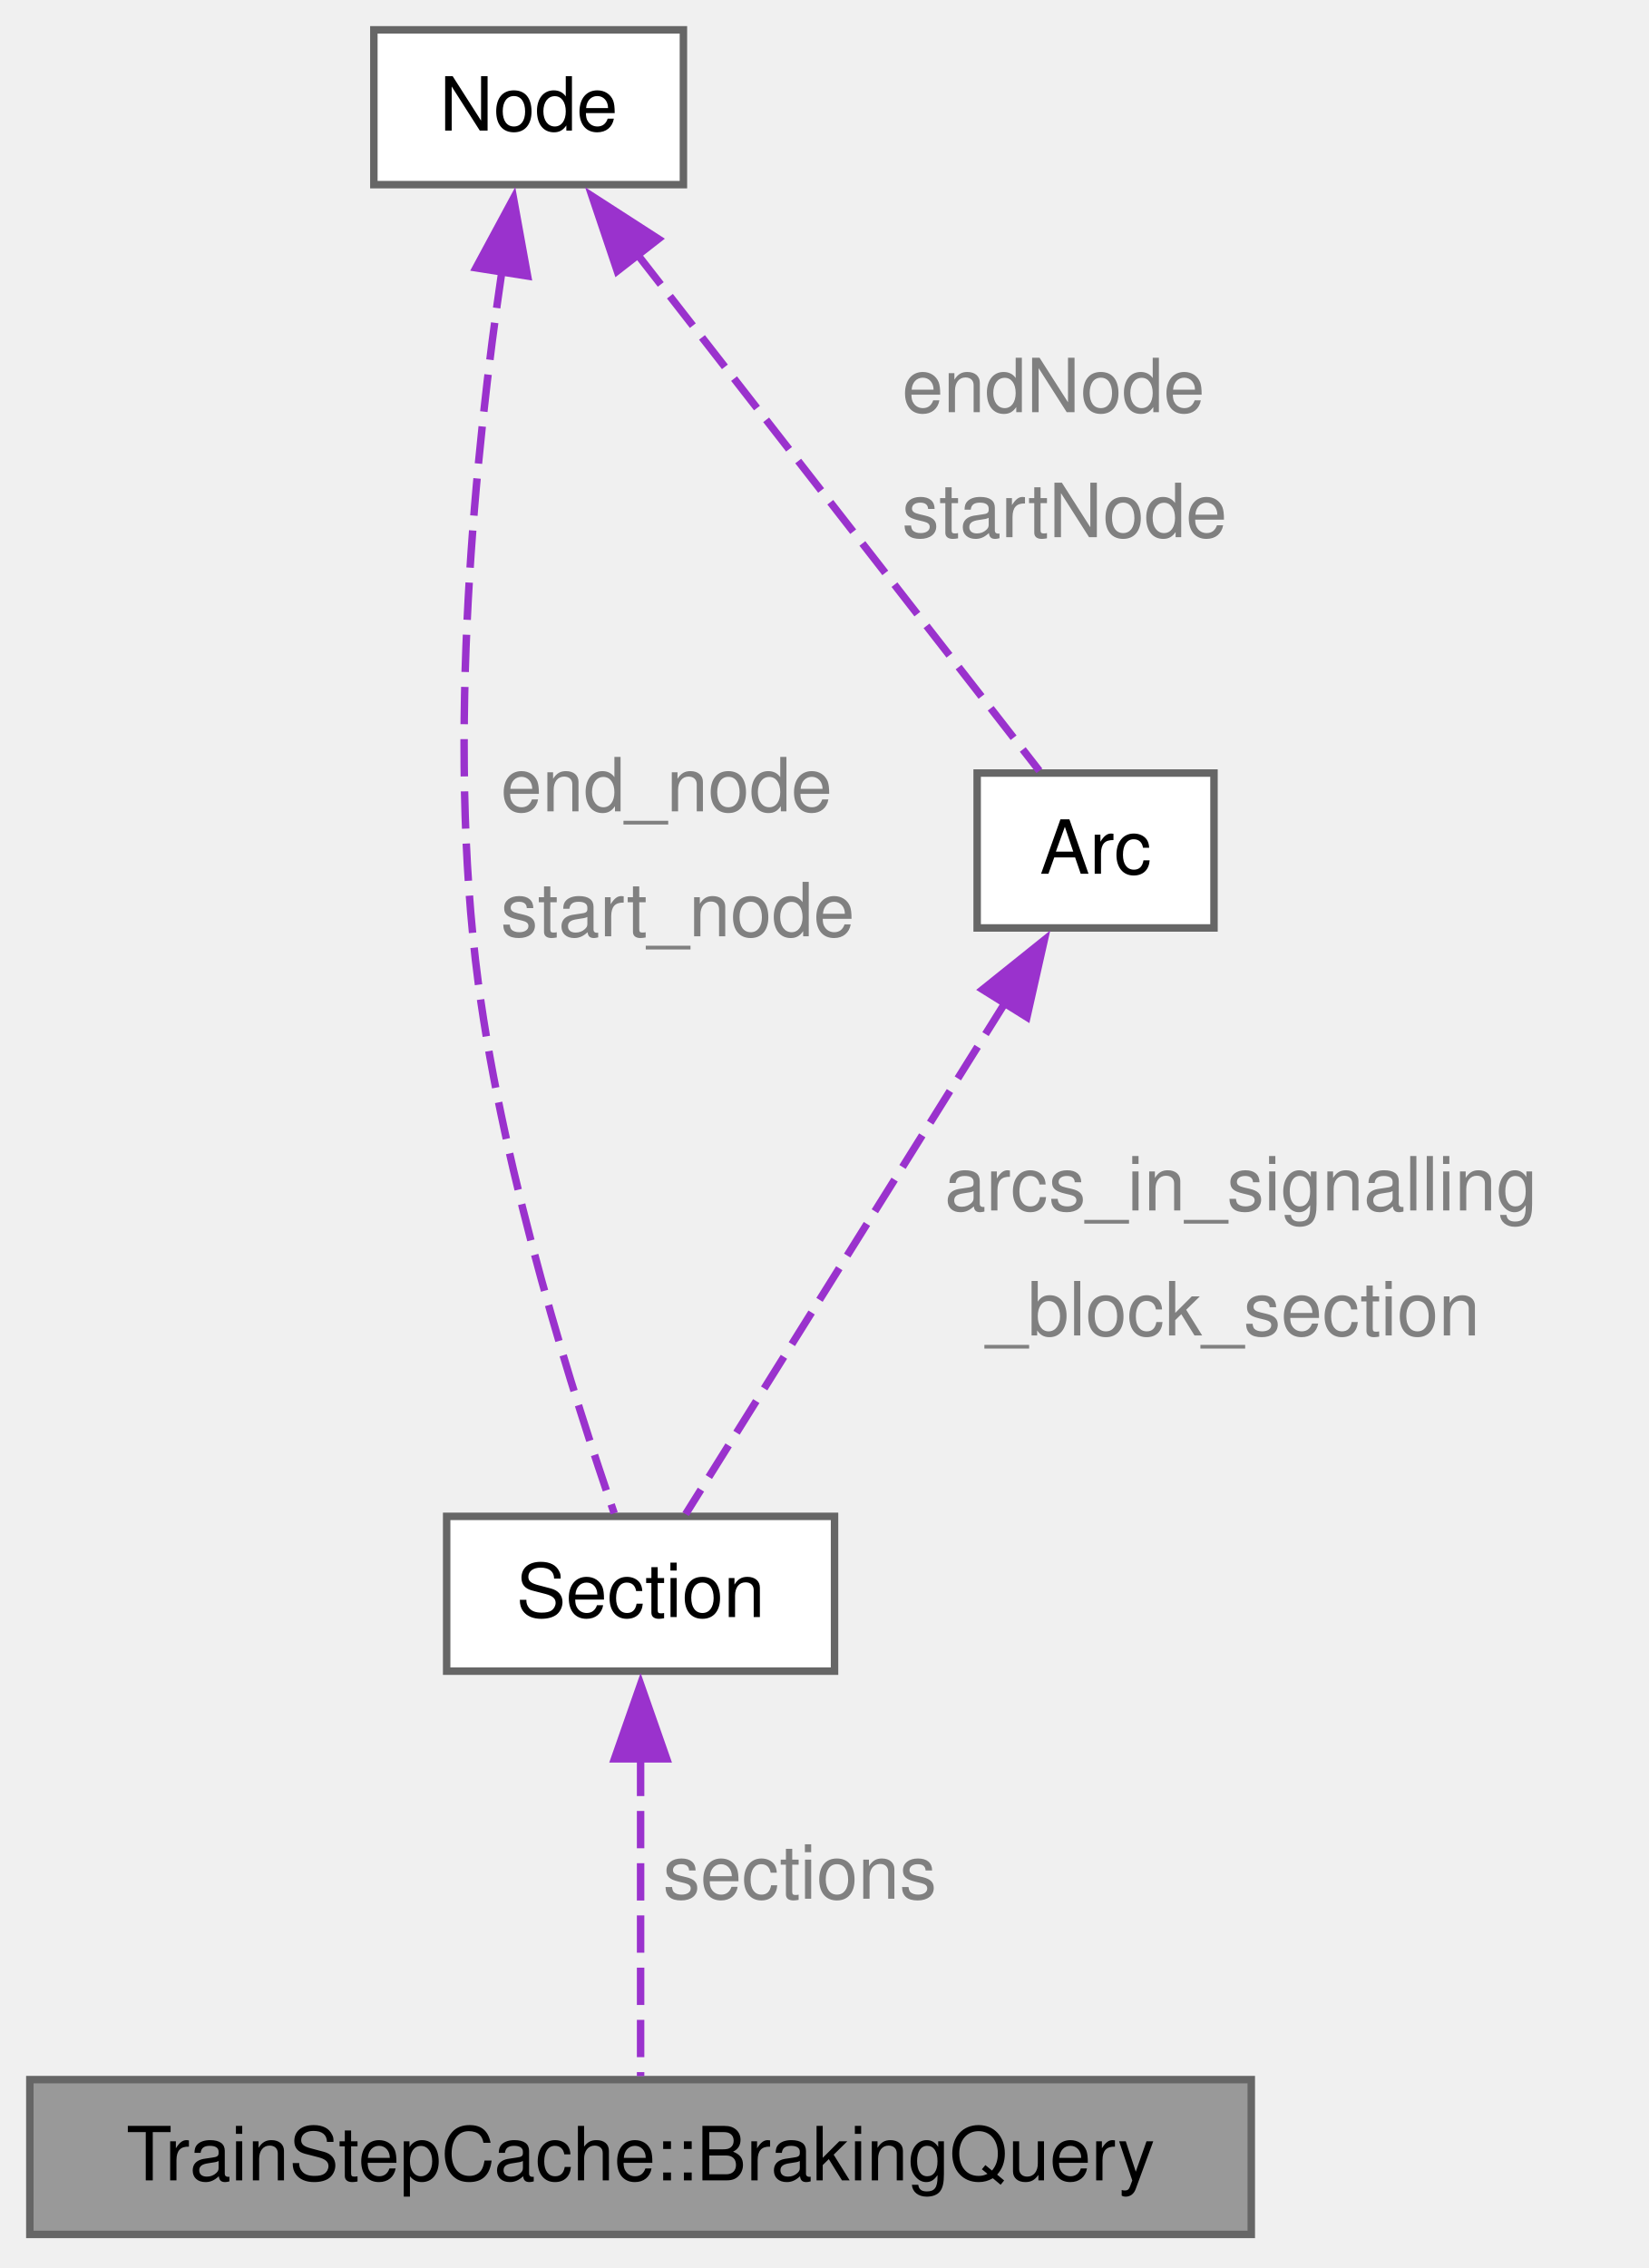
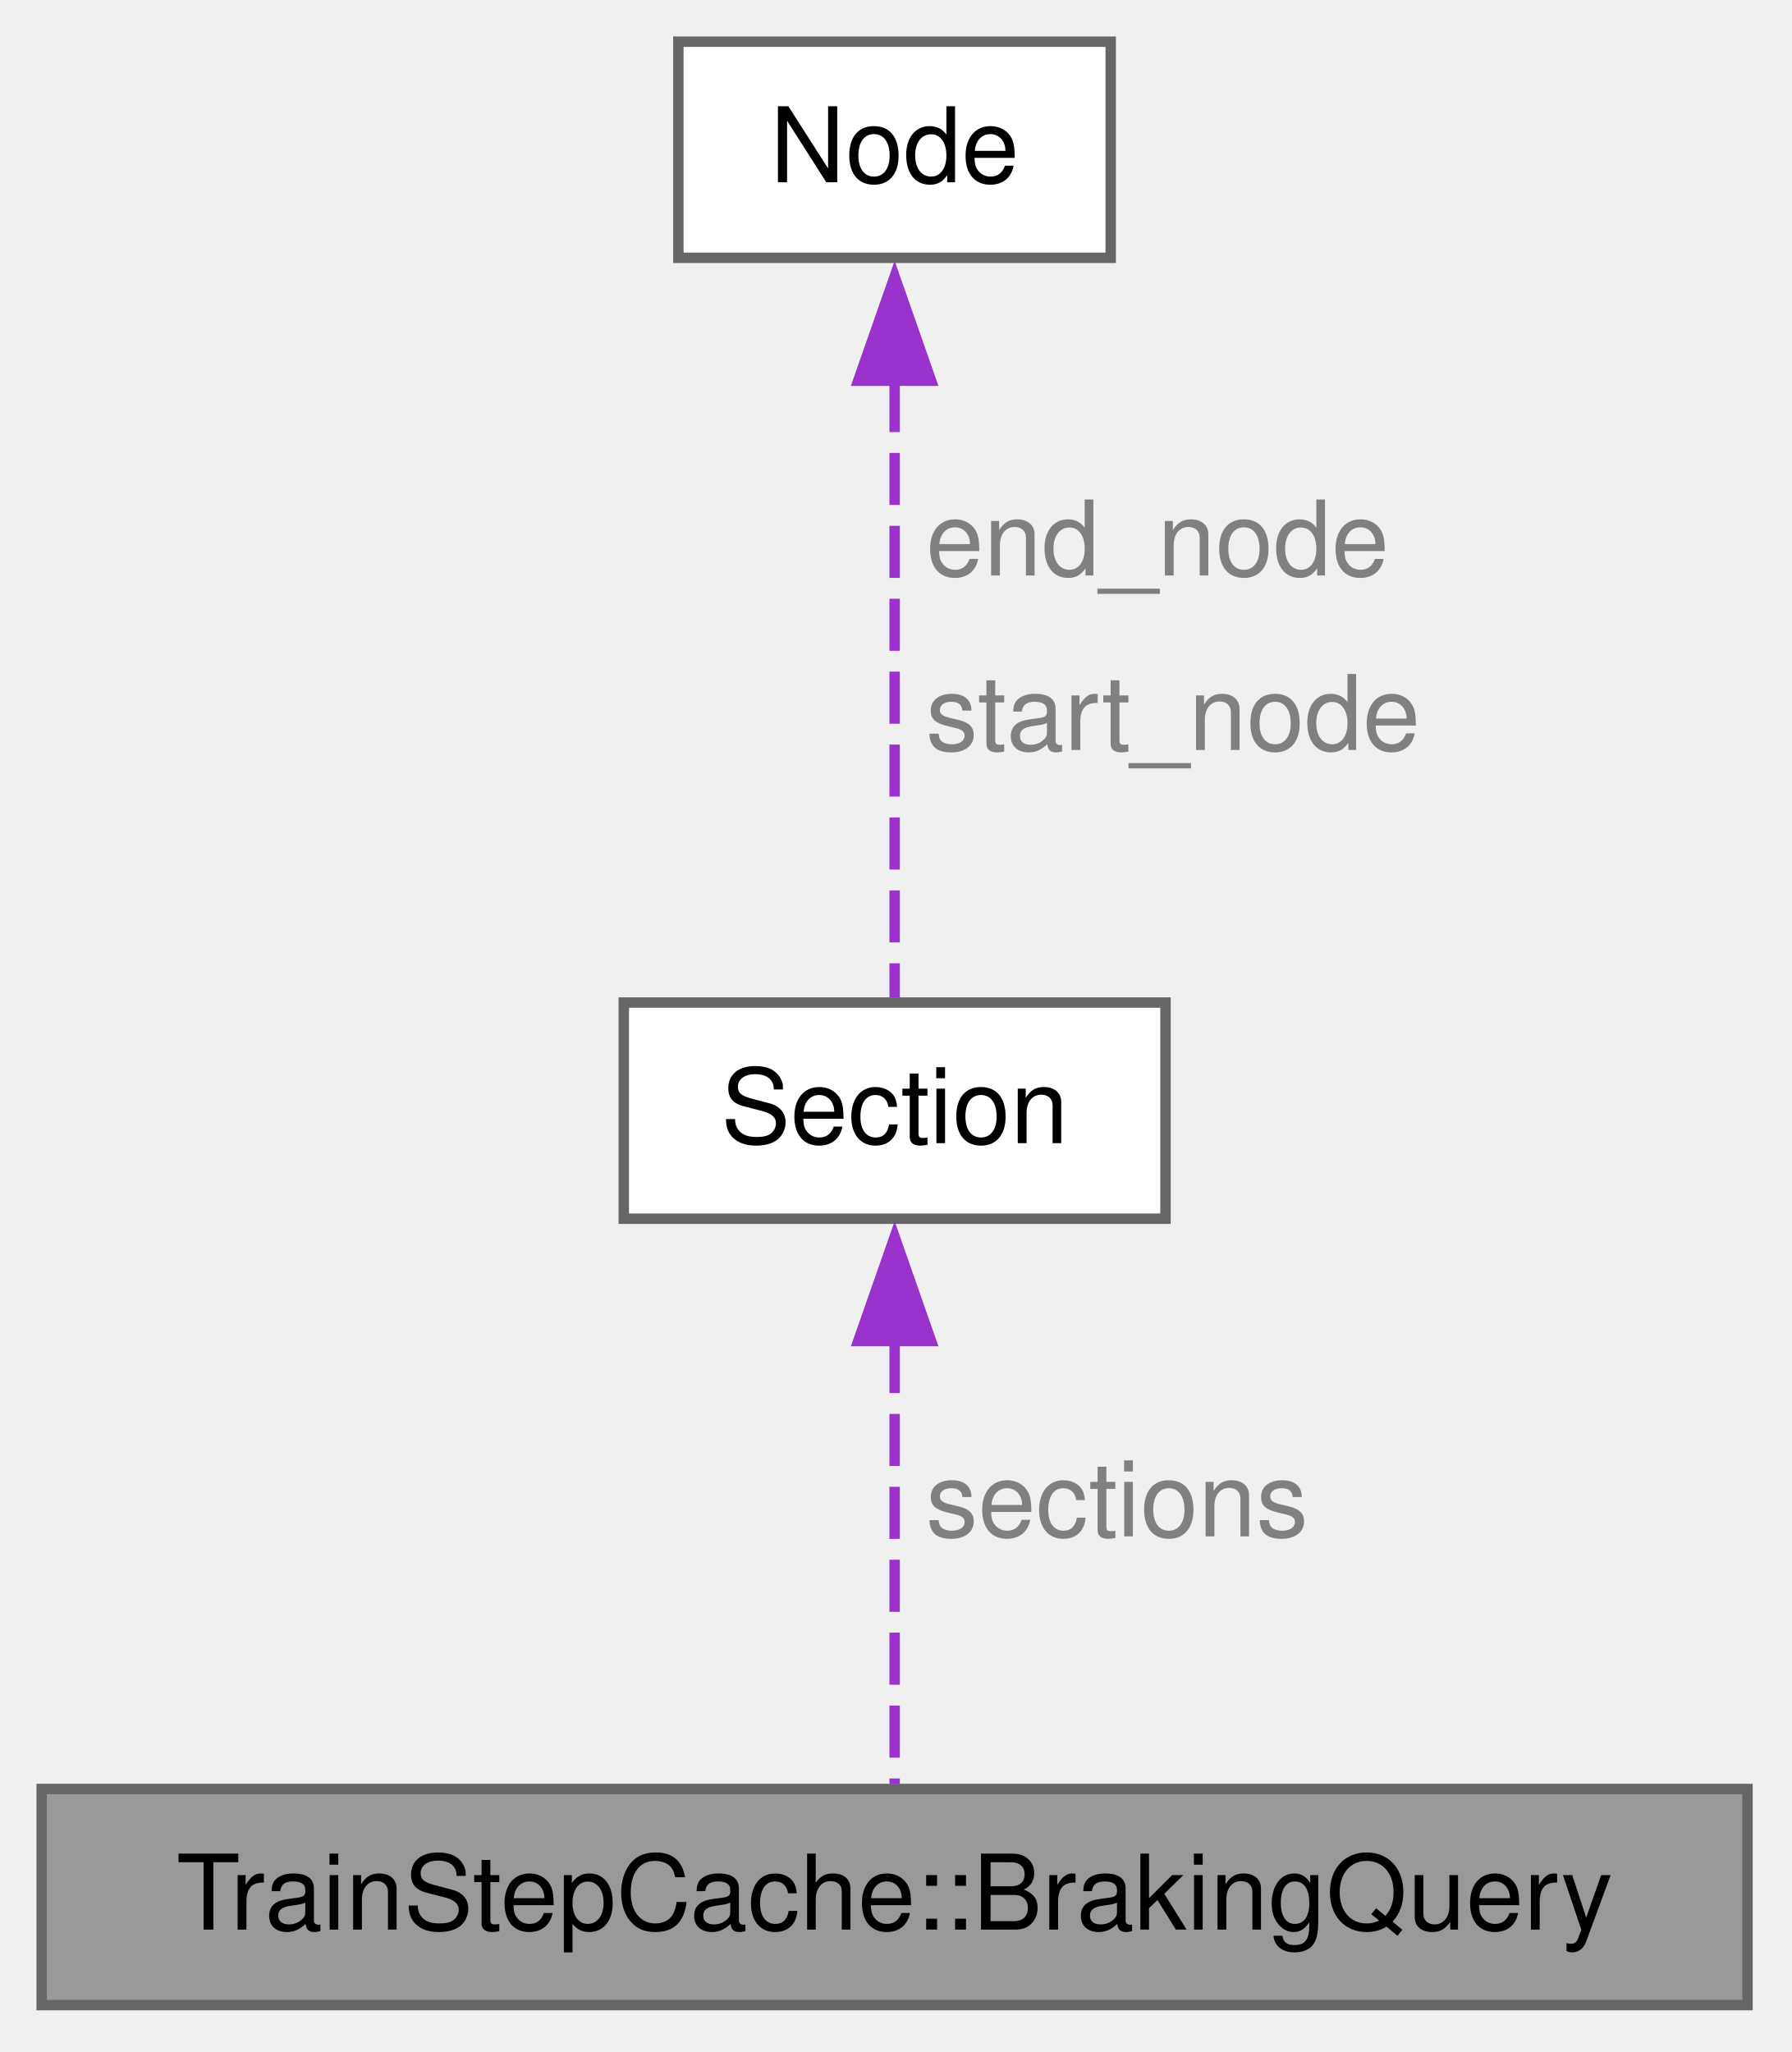
- <svg xmlns="http://www.w3.org/2000/svg" xmlns:xlink="http://www.w3.org/1999/xlink" width="221pt" height="304pt" viewBox="0.00 0.00 221.00 304.00">
-   <g id="graph0" class="graph" transform="scale(1 1) rotate(0) translate(4 299.5)">
+ <svg xmlns="http://www.w3.org/2000/svg" xmlns:xlink="http://www.w3.org/1999/xlink" width="172pt" height="197pt" viewBox="0.00 0.00 172.00 197.00">
+   <g id="graph0" class="graph" transform="scale(1 1) rotate(0) translate(4 192.5)">
    <g id="Node000001" class="node">
      <g id="a_Node000001">
        <a xlink:title="The arguments of one Train::BrakDist_Block call. The doubles are compared bit for bit.">
          <polygon fill="#999999" stroke="#666666" points="163.75,-20.75 0,-20.75 0,0 163.75,0 163.75,-20.75" />
          <text xml:space="preserve" text-anchor="middle" x="81.88" y="-7.25" font-family="Helvetica,sans-Serif" font-size="10.00">TrainStepCache::BrakingQuery</text>
        </a>
      </g>
    </g>
    <g id="Node000002" class="node">
      <g id="a_Node000002">
        <a xlink:href="class_section.html" target="_top" xlink:title=" ">
          <polygon fill="white" stroke="#666666" points="107.88,-96.25 55.88,-96.25 55.88,-75.5 107.88,-75.5 107.88,-96.25" />
          <text xml:space="preserve" text-anchor="middle" x="81.88" y="-82.75" font-family="Helvetica,sans-Serif" font-size="10.00">Section</text>
        </a>
      </g>
    </g>
    <g id="edge1_Node000001_Node000002" class="edge">
      <g id="a_edge1_Node000001_Node000002">
        <a xlink:title=" ">
          <path fill="none" stroke="#9a32cd" stroke-dasharray="5,2" d="M81.88,-63.76C81.88,-49.76 81.88,-32.05 81.88,-21.22" />
          <polygon fill="#9a32cd" stroke="#9a32cd" points="78.38,-63.75 81.88,-73.75 85.38,-63.75 78.38,-63.75" />
        </a>
      </g>
      <text xml:space="preserve" text-anchor="start" x="84.88" y="-45" font-family="Helvetica,sans-Serif" font-size="10.00" fill="grey">sections</text>
    </g>
    <g id="Node000003" class="node">
      <g id="a_Node000003">
-         <a xlink:href="class_arc.html" target="_top" xlink:title="A directed piece of track between two nodes.">
-           <polygon fill="white" stroke="#666666" points="158.75,-195.88 127,-195.88 127,-175.12 158.75,-175.12 158.75,-195.88" />
-           <text xml:space="preserve" text-anchor="middle" x="142.88" y="-182.38" font-family="Helvetica,sans-Serif" font-size="10.00">Arc</text>
+         <a xlink:href="class_node.html" target="_top" xlink:title=" ">
+           <polygon fill="white" stroke="#666666" points="102.62,-188.5 61.12,-188.5 61.12,-167.75 102.62,-167.75 102.62,-188.5" />
+           <text xml:space="preserve" text-anchor="middle" x="81.88" y="-175" font-family="Helvetica,sans-Serif" font-size="10.00">Node</text>
        </a>
      </g>
    </g>
    <g id="edge2_Node000002_Node000003" class="edge">
      <g id="a_edge2_Node000002_Node000003">
        <a xlink:title=" ">
-           <path fill="none" stroke="#9a32cd" stroke-dasharray="5,2" d="M130.77,-165.13C117.84,-144.44 97.86,-112.46 87.92,-96.55" />
-           <polygon fill="#9a32cd" stroke="#9a32cd" points="127.73,-166.87 136,-173.5 133.67,-163.16 127.73,-166.87" />
+           <path fill="none" stroke="#9a32cd" stroke-dasharray="5,2" d="M81.88,-156.02C81.88,-137.33 81.88,-110.9 81.88,-96.74" />
+           <polygon fill="#9a32cd" stroke="#9a32cd" points="78.38,-155.95 81.88,-165.95 85.38,-155.95 78.38,-155.95" />
        </a>
      </g>
-       <text xml:space="preserve" text-anchor="start" x="122.63" y="-137.25" font-family="Helvetica,sans-Serif" font-size="10.00" fill="grey">arcs_in_signalling</text>
-       <text xml:space="preserve" text-anchor="start" x="122.63" y="-120.5" font-family="Helvetica,sans-Serif" font-size="10.00" fill="grey">  _block_section</text>
-     </g>
-     <g id="Node000004" class="node">
-       <g id="a_Node000004">
-         <a xlink:href="class_node.html" target="_top" xlink:title=" ">
-           <polygon fill="white" stroke="#666666" points="87.62,-295.5 46.12,-295.5 46.12,-274.75 87.62,-274.75 87.62,-295.5" />
-           <text xml:space="preserve" text-anchor="middle" x="66.88" y="-282" font-family="Helvetica,sans-Serif" font-size="10.00">Node</text>
-         </a>
-       </g>
-     </g>
-     <g id="edge4_Node000002_Node000004" class="edge">
-       <g id="a_edge4_Node000002_Node000004">
-         <a xlink:title=" ">
-           <path fill="none" stroke="#9a32cd" stroke-dasharray="5,2" d="M63.29,-263.17C59.84,-239.81 55.74,-200.93 60.12,-167.75 63.59,-141.52 73.12,-111.71 78.34,-96.67" />
-           <polygon fill="#9a32cd" stroke="#9a32cd" points="59.81,-263.6 64.84,-272.93 66.73,-262.5 59.81,-263.6" />
-         </a>
-       </g>
-       <text xml:space="preserve" text-anchor="start" x="63.12" y="-190.75" font-family="Helvetica,sans-Serif" font-size="10.00" fill="grey">end_node</text>
-       <text xml:space="preserve" text-anchor="start" x="63.12" y="-174" font-family="Helvetica,sans-Serif" font-size="10.00" fill="grey">start_node</text>
-     </g>
-     <g id="edge3_Node000003_Node000004" class="edge">
-       <g id="a_edge3_Node000003_Node000004">
-         <a xlink:title=" ">
-           <path fill="none" stroke="#9a32cd" stroke-dasharray="5,2" d="M81.51,-265.32C97.61,-244.65 122.84,-212.23 135.34,-196.18" />
-           <polygon fill="#9a32cd" stroke="#9a32cd" points="78.75,-263.17 75.37,-273.21 84.27,-267.47 78.75,-263.17" />
-         </a>
-       </g>
-       <text xml:space="preserve" text-anchor="start" x="116.92" y="-244.25" font-family="Helvetica,sans-Serif" font-size="10.00" fill="grey">endNode</text>
-       <text xml:space="preserve" text-anchor="start" x="116.92" y="-227.5" font-family="Helvetica,sans-Serif" font-size="10.00" fill="grey">startNode</text>
+       <text xml:space="preserve" text-anchor="start" x="84.88" y="-137.25" font-family="Helvetica,sans-Serif" font-size="10.00" fill="grey">end_node</text>
+       <text xml:space="preserve" text-anchor="start" x="84.88" y="-120.5" font-family="Helvetica,sans-Serif" font-size="10.00" fill="grey">start_node</text>
    </g>
  </g>
</svg>
